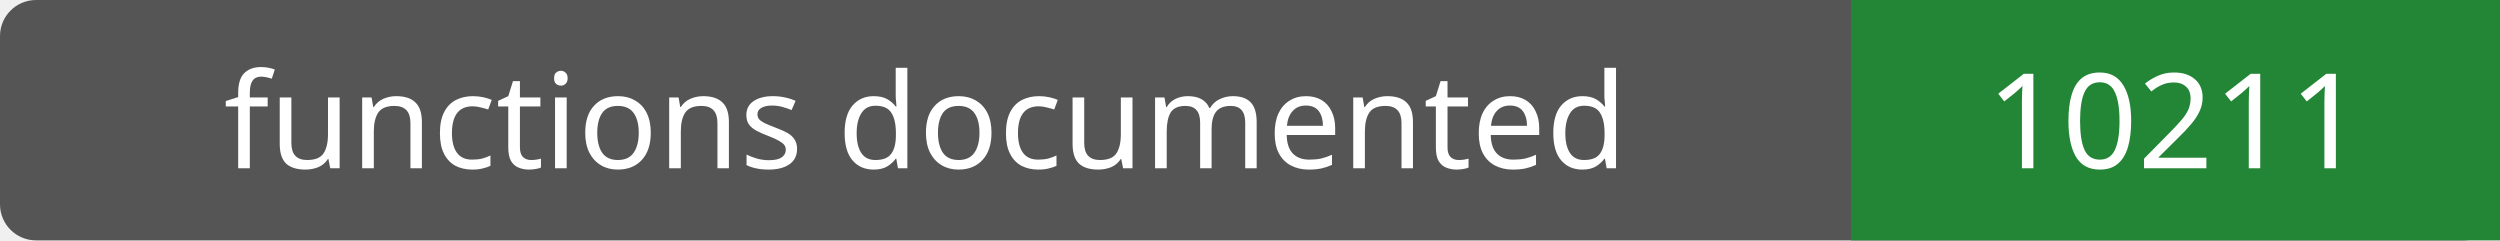
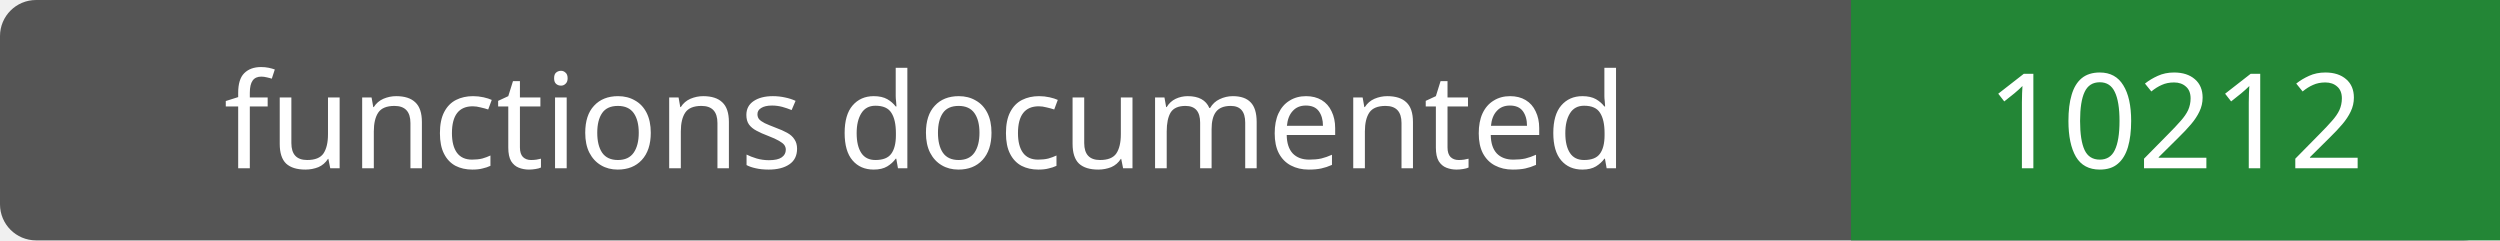
- <svg xmlns="http://www.w3.org/2000/svg" width="208" height="20" role="img" aria-label="functions documented: 10211">
+ <svg xmlns="http://www.w3.org/2000/svg" width="208" height="20" role="img" aria-label="functions documented: 10212">
  <rect width="208" height="20" rx="3" fill="#555" />
  <path fill="#238636" d="M154 0h54v20H154z" />
  <g fill="#fff" text-anchor="middle" font-family="Verdana,sans-serif" font-size="11">
    <text x="77.0" y="14">functions documented</text>
-     <text x="181.0" y="14">10211</text>
+     <text x="181.0" y="14">10212</text>
  </g>
</svg>
